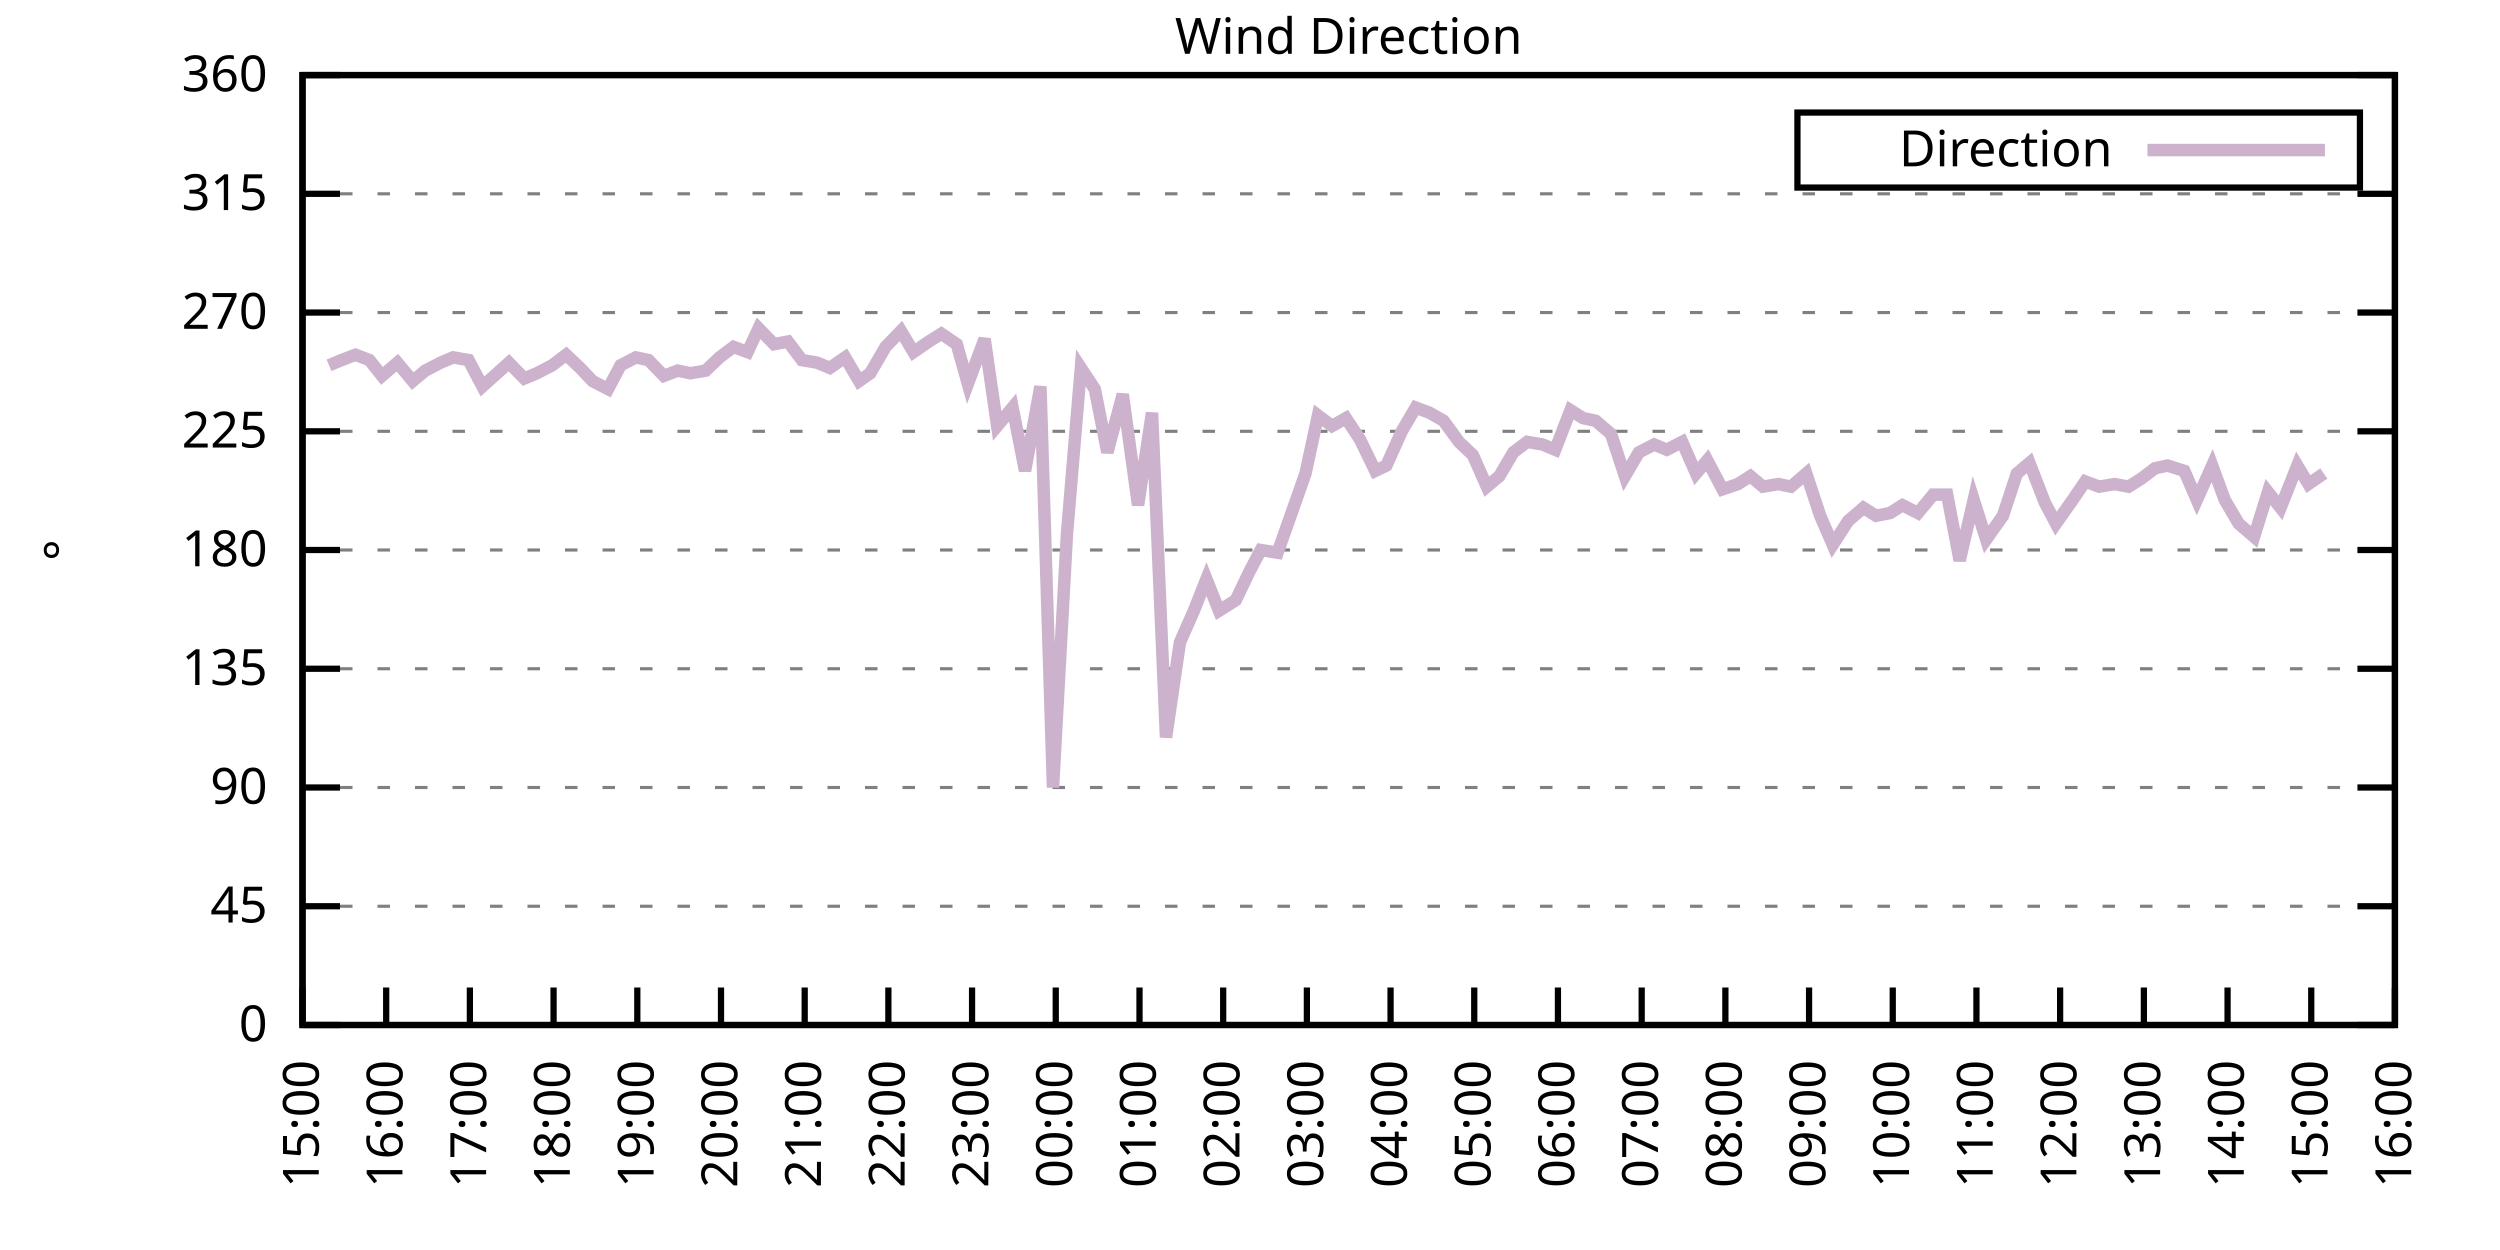
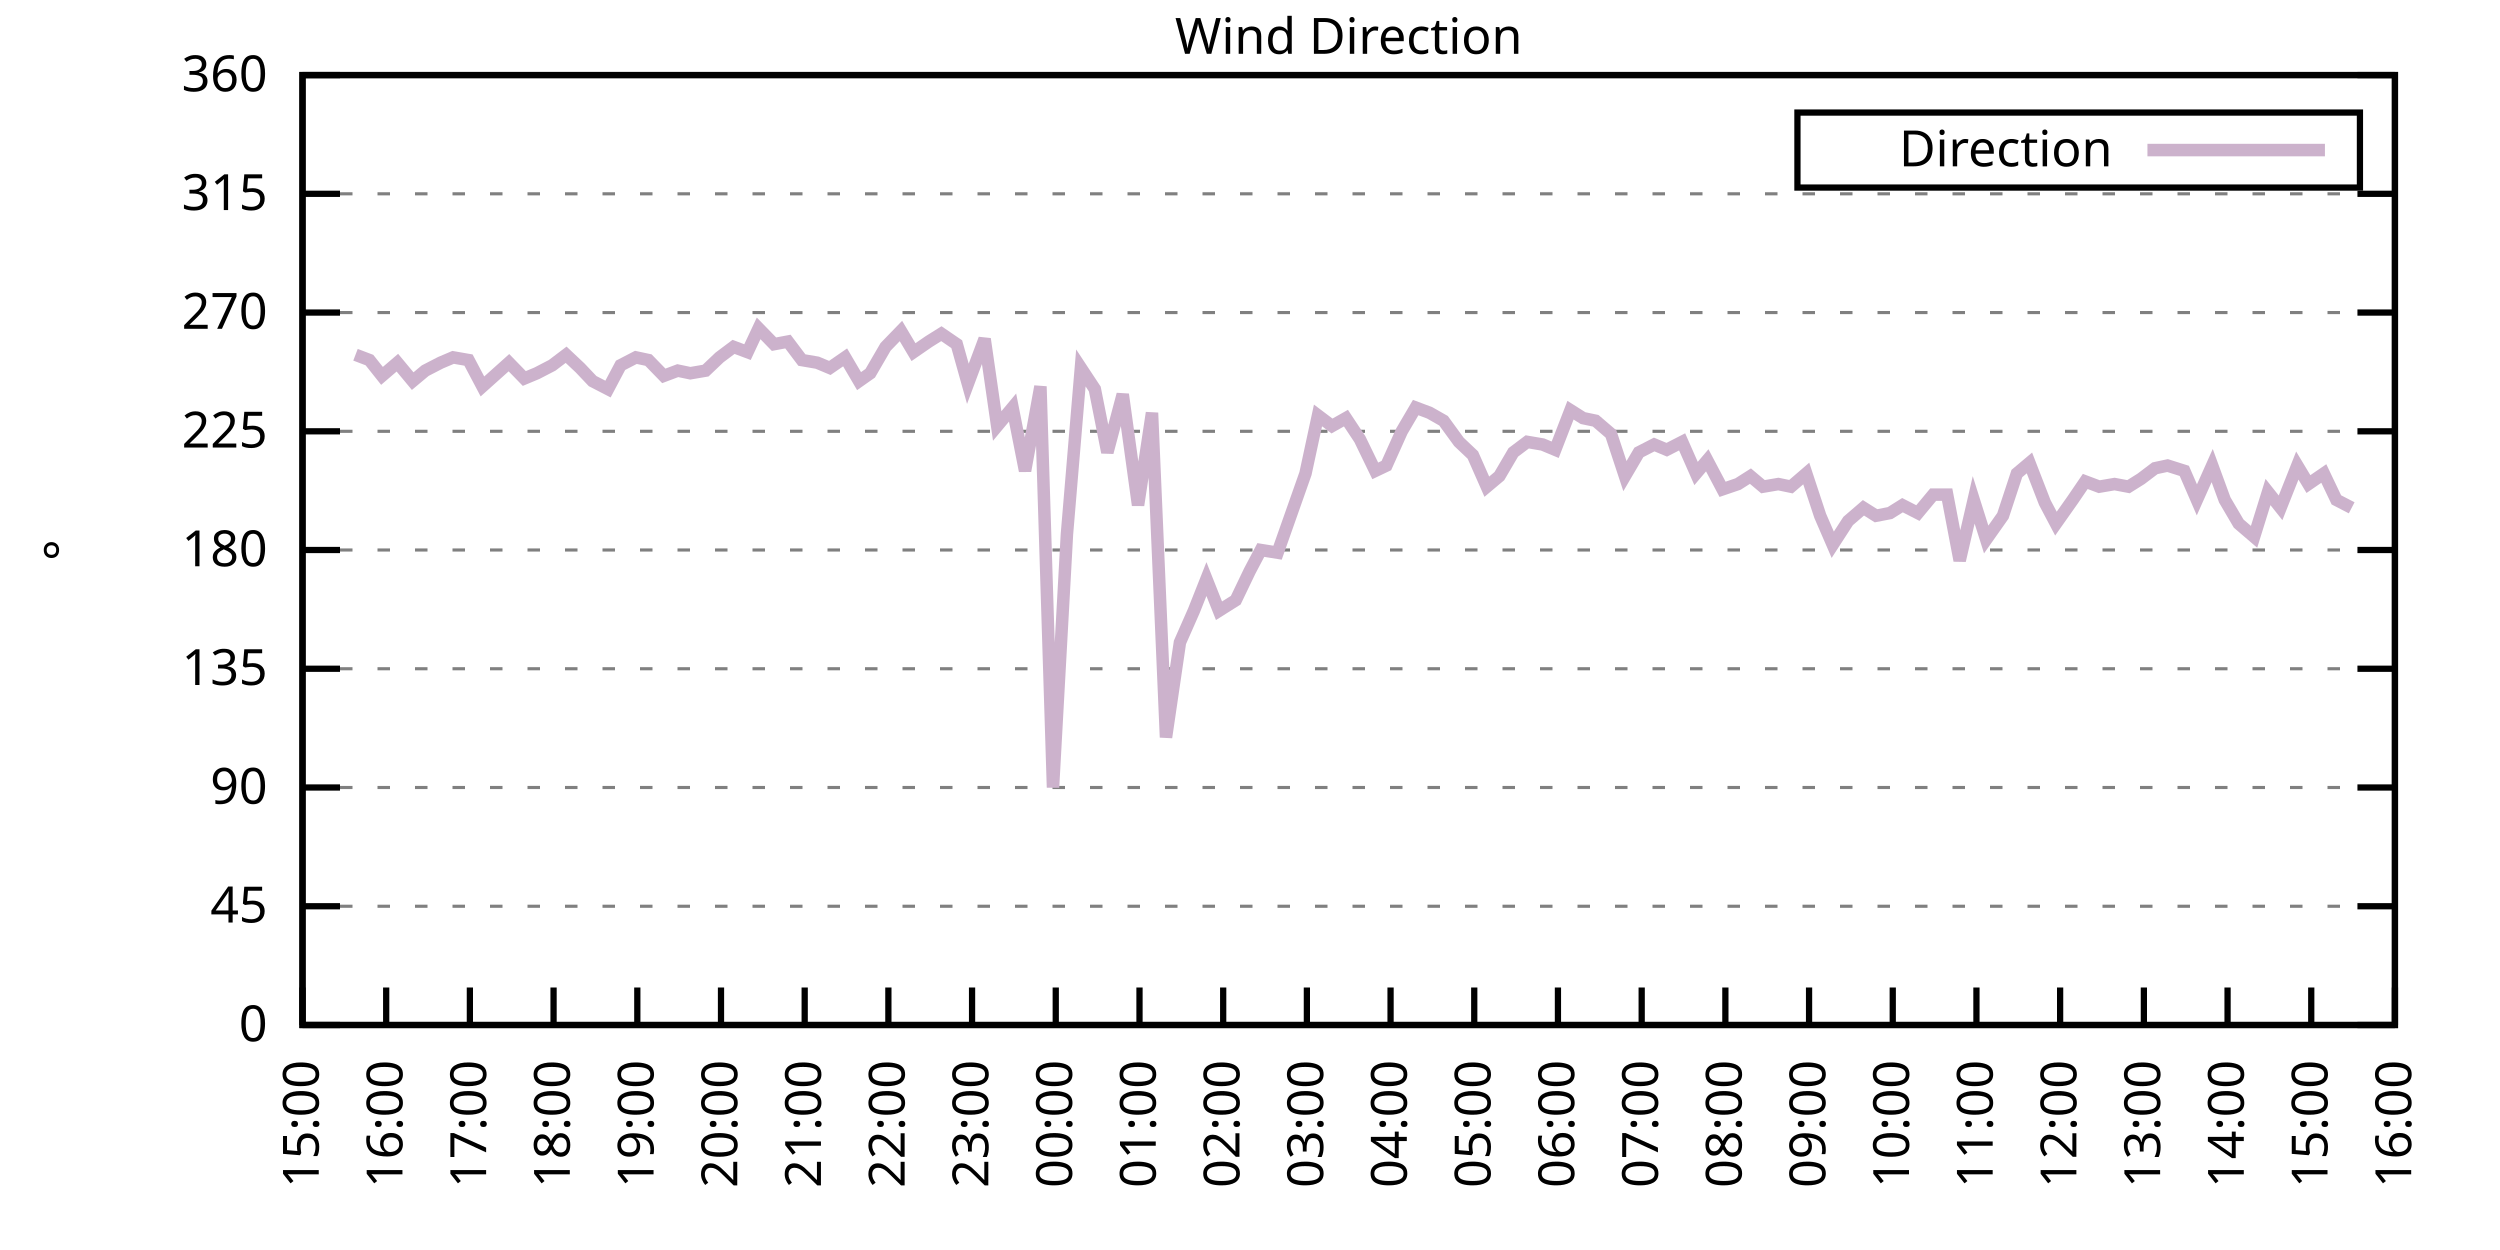
<svg xmlns="http://www.w3.org/2000/svg" xmlns:xlink="http://www.w3.org/1999/xlink" width="400" height="200" viewBox="0 0 400 200">
  <g id="gnuplot_canvas">
    <rect x="0" y="0" width="400" height="200" fill="none" />
    <defs>
      <circle id="gpDot" r="0.5" stroke-width="0.5" stroke="currentColor" />
      <path id="gpPt0" stroke-width="0.333" stroke="currentColor" d="M-1,0 h2 M0,-1 v2" />
      <path id="gpPt1" stroke-width="0.333" stroke="currentColor" d="M-1,-1 L1,1 M1,-1 L-1,1" />
      <path id="gpPt2" stroke-width="0.333" stroke="currentColor" d="M-1,0 L1,0 M0,-1 L0,1 M-1,-1 L1,1 M-1,1 L1,-1" />
      <rect id="gpPt3" stroke-width="0.333" stroke="currentColor" x="-1" y="-1" width="2" height="2" />
      <rect id="gpPt4" stroke-width="0.333" stroke="currentColor" fill="currentColor" x="-1" y="-1" width="2" height="2" />
      <circle id="gpPt5" stroke-width="0.333" stroke="currentColor" cx="0" cy="0" r="1" />
      <use xlink:href="#gpPt5" id="gpPt6" fill="currentColor" stroke="none" />
      <path id="gpPt7" stroke-width="0.333" stroke="currentColor" d="M0,-1.33 L-1.33,0.67 L1.33,0.67 z" />
      <use xlink:href="#gpPt7" id="gpPt8" fill="currentColor" stroke="none" />
      <use xlink:href="#gpPt7" id="gpPt9" stroke="currentColor" transform="rotate(180)" />
      <use xlink:href="#gpPt9" id="gpPt10" fill="currentColor" stroke="none" />
      <use xlink:href="#gpPt3" id="gpPt11" stroke="currentColor" transform="rotate(45)" />
      <use xlink:href="#gpPt11" id="gpPt12" fill="currentColor" stroke="none" />
      <path id="gpPt13" stroke-width="0.333" stroke="currentColor" d="M0,1.330 L1.265,0.411 L0.782,-1.067 L-0.782,-1.076 L-1.265,0.411 z" />
      <use xlink:href="#gpPt13" id="gpPt14" fill="currentColor" stroke="none" />
      <filter id="textbox" filterUnits="objectBoundingBox" x="0" y="0" height="1" width="1">
        <feFlood flood-color="white" flood-opacity="1" result="bgnd" />
        <feComposite in="SourceGraphic" in2="bgnd" operator="atop" />
      </filter>
      <filter id="greybox" filterUnits="objectBoundingBox" x="0" y="0" height="1" width="1">
        <feFlood flood-color="lightgrey" flood-opacity="1" result="grey" />
        <feComposite in="SourceGraphic" in2="grey" operator="atop" />
      </filter>
    </defs>
    <g fill="none" color="white" stroke="currentColor" stroke-width="1.00" stroke-linecap="butt" stroke-linejoin="miter">
</g>
    <g fill="none" color="black" stroke="currentColor" stroke-width="1.00" stroke-linecap="butt" stroke-linejoin="miter">
      <g stroke="none" shape-rendering="crispEdges">
        <polygon fill="rgb(255, 255, 255)" points="48.40,164.00 383.18,164.00 383.18,12.02 48.40,12.02 " />
      </g>
    </g>
    <g fill="none" color="black" stroke="currentColor" stroke-width="1.00" stroke-linecap="butt" stroke-linejoin="miter">
</g>
    <g fill="none" color="black" stroke="black" stroke-width="0.50" stroke-linecap="butt" stroke-linejoin="miter">
</g>
    <g fill="none" color="gray" stroke="currentColor" stroke-width="0.50" stroke-linecap="butt" stroke-linejoin="miter">
      <path stroke="gray" stroke-dasharray="2,4" class="gridline" d="M48.40,164.00 L383.19,164.00  " />
    </g>
    <g fill="none" color="gray" stroke="gray" stroke-width="1.00" stroke-linecap="butt" stroke-linejoin="miter">
</g>
    <g fill="none" color="black" stroke="currentColor" stroke-width="1.00" stroke-linecap="butt" stroke-linejoin="miter">
      <path stroke="black" d="M48.40,164.00 L54.40,164.00 M383.19,164.00 L377.19,164.00  " />
      <g transform="translate(42.80,166.60)" stroke="none" fill="black" font-family="Sans" font-size="8.00" text-anchor="end">
        <text>
          <tspan font-family="Sans"> 0</tspan>
        </text>
      </g>
    </g>
    <g fill="none" color="black" stroke="currentColor" stroke-width="1.00" stroke-linecap="butt" stroke-linejoin="miter">
</g>
    <g fill="none" color="black" stroke="black" stroke-width="0.50" stroke-linecap="butt" stroke-linejoin="miter">
</g>
    <g fill="none" color="gray" stroke="currentColor" stroke-width="0.50" stroke-linecap="butt" stroke-linejoin="miter">
      <path stroke="gray" stroke-dasharray="2,4" class="gridline" d="M48.40,145.00 L383.19,145.00  " />
    </g>
    <g fill="none" color="gray" stroke="gray" stroke-width="1.00" stroke-linecap="butt" stroke-linejoin="miter">
</g>
    <g fill="none" color="black" stroke="currentColor" stroke-width="1.00" stroke-linecap="butt" stroke-linejoin="miter">
      <path stroke="black" d="M48.40,145.00 L54.40,145.00 M383.19,145.00 L377.19,145.00  " />
      <g transform="translate(42.80,147.60)" stroke="none" fill="black" font-family="Sans" font-size="8.00" text-anchor="end">
        <text>
          <tspan font-family="Sans"> 45</tspan>
        </text>
      </g>
    </g>
    <g fill="none" color="black" stroke="currentColor" stroke-width="1.00" stroke-linecap="butt" stroke-linejoin="miter">
</g>
    <g fill="none" color="black" stroke="black" stroke-width="0.50" stroke-linecap="butt" stroke-linejoin="miter">
</g>
    <g fill="none" color="gray" stroke="currentColor" stroke-width="0.50" stroke-linecap="butt" stroke-linejoin="miter">
      <path stroke="gray" stroke-dasharray="2,4" class="gridline" d="M48.40,126.00 L383.19,126.00  " />
    </g>
    <g fill="none" color="gray" stroke="gray" stroke-width="1.00" stroke-linecap="butt" stroke-linejoin="miter">
</g>
    <g fill="none" color="black" stroke="currentColor" stroke-width="1.00" stroke-linecap="butt" stroke-linejoin="miter">
      <path stroke="black" d="M48.40,126.00 L54.40,126.00 M383.19,126.00 L377.19,126.00  " />
      <g transform="translate(42.80,128.60)" stroke="none" fill="black" font-family="Sans" font-size="8.00" text-anchor="end">
        <text>
          <tspan font-family="Sans"> 90</tspan>
        </text>
      </g>
    </g>
    <g fill="none" color="black" stroke="currentColor" stroke-width="1.00" stroke-linecap="butt" stroke-linejoin="miter">
</g>
    <g fill="none" color="black" stroke="black" stroke-width="0.50" stroke-linecap="butt" stroke-linejoin="miter">
</g>
    <g fill="none" color="gray" stroke="currentColor" stroke-width="0.50" stroke-linecap="butt" stroke-linejoin="miter">
      <path stroke="gray" stroke-dasharray="2,4" class="gridline" d="M48.40,107.00 L383.19,107.00  " />
    </g>
    <g fill="none" color="gray" stroke="gray" stroke-width="1.00" stroke-linecap="butt" stroke-linejoin="miter">
</g>
    <g fill="none" color="black" stroke="currentColor" stroke-width="1.00" stroke-linecap="butt" stroke-linejoin="miter">
      <path stroke="black" d="M48.40,107.00 L54.40,107.00 M383.19,107.00 L377.19,107.00  " />
      <g transform="translate(42.80,109.60)" stroke="none" fill="black" font-family="Sans" font-size="8.00" text-anchor="end">
        <text>
          <tspan font-family="Sans"> 135</tspan>
        </text>
      </g>
    </g>
    <g fill="none" color="black" stroke="currentColor" stroke-width="1.00" stroke-linecap="butt" stroke-linejoin="miter">
</g>
    <g fill="none" color="black" stroke="black" stroke-width="0.50" stroke-linecap="butt" stroke-linejoin="miter">
</g>
    <g fill="none" color="gray" stroke="currentColor" stroke-width="0.50" stroke-linecap="butt" stroke-linejoin="miter">
      <path stroke="gray" stroke-dasharray="2,4" class="gridline" d="M48.40,88.00 L383.19,88.00  " />
    </g>
    <g fill="none" color="gray" stroke="gray" stroke-width="1.00" stroke-linecap="butt" stroke-linejoin="miter">
</g>
    <g fill="none" color="black" stroke="currentColor" stroke-width="1.00" stroke-linecap="butt" stroke-linejoin="miter">
      <path stroke="black" d="M48.40,88.00 L54.40,88.00 M383.19,88.00 L377.19,88.00  " />
      <g transform="translate(42.80,90.60)" stroke="none" fill="black" font-family="Sans" font-size="8.00" text-anchor="end">
        <text>
          <tspan font-family="Sans"> 180</tspan>
        </text>
      </g>
    </g>
    <g fill="none" color="black" stroke="currentColor" stroke-width="1.00" stroke-linecap="butt" stroke-linejoin="miter">
</g>
    <g fill="none" color="black" stroke="black" stroke-width="0.50" stroke-linecap="butt" stroke-linejoin="miter">
</g>
    <g fill="none" color="gray" stroke="currentColor" stroke-width="0.50" stroke-linecap="butt" stroke-linejoin="miter">
      <path stroke="gray" stroke-dasharray="2,4" class="gridline" d="M48.40,69.01 L383.19,69.01  " />
    </g>
    <g fill="none" color="gray" stroke="gray" stroke-width="1.00" stroke-linecap="butt" stroke-linejoin="miter">
</g>
    <g fill="none" color="black" stroke="currentColor" stroke-width="1.00" stroke-linecap="butt" stroke-linejoin="miter">
      <path stroke="black" d="M48.40,69.01 L54.40,69.01 M383.19,69.01 L377.19,69.01  " />
      <g transform="translate(42.80,71.61)" stroke="none" fill="black" font-family="Sans" font-size="8.00" text-anchor="end">
        <text>
          <tspan font-family="Sans"> 225</tspan>
        </text>
      </g>
    </g>
    <g fill="none" color="black" stroke="currentColor" stroke-width="1.00" stroke-linecap="butt" stroke-linejoin="miter">
</g>
    <g fill="none" color="black" stroke="black" stroke-width="0.50" stroke-linecap="butt" stroke-linejoin="miter">
</g>
    <g fill="none" color="gray" stroke="currentColor" stroke-width="0.50" stroke-linecap="butt" stroke-linejoin="miter">
      <path stroke="gray" stroke-dasharray="2,4" class="gridline" d="M48.40,50.01 L383.19,50.01  " />
    </g>
    <g fill="none" color="gray" stroke="gray" stroke-width="1.00" stroke-linecap="butt" stroke-linejoin="miter">
</g>
    <g fill="none" color="black" stroke="currentColor" stroke-width="1.00" stroke-linecap="butt" stroke-linejoin="miter">
      <path stroke="black" d="M48.40,50.01 L54.40,50.01 M383.19,50.01 L377.19,50.01  " />
      <g transform="translate(42.80,52.61)" stroke="none" fill="black" font-family="Sans" font-size="8.00" text-anchor="end">
        <text>
          <tspan font-family="Sans"> 270</tspan>
        </text>
      </g>
    </g>
    <g fill="none" color="black" stroke="currentColor" stroke-width="1.00" stroke-linecap="butt" stroke-linejoin="miter">
</g>
    <g fill="none" color="black" stroke="black" stroke-width="0.50" stroke-linecap="butt" stroke-linejoin="miter">
</g>
    <g fill="none" color="gray" stroke="currentColor" stroke-width="0.50" stroke-linecap="butt" stroke-linejoin="miter">
      <path stroke="gray" stroke-dasharray="2,4" class="gridline" d="M48.40,31.01 L383.19,31.01  " />
    </g>
    <g fill="none" color="gray" stroke="gray" stroke-width="1.00" stroke-linecap="butt" stroke-linejoin="miter">
</g>
    <g fill="none" color="black" stroke="currentColor" stroke-width="1.00" stroke-linecap="butt" stroke-linejoin="miter">
      <path stroke="black" d="M48.40,31.01 L54.40,31.01 M383.19,31.01 L377.19,31.01  " />
      <g transform="translate(42.80,33.61)" stroke="none" fill="black" font-family="Sans" font-size="8.00" text-anchor="end">
        <text>
          <tspan font-family="Sans"> 315</tspan>
        </text>
      </g>
    </g>
    <g fill="none" color="black" stroke="currentColor" stroke-width="1.00" stroke-linecap="butt" stroke-linejoin="miter">
</g>
    <g fill="none" color="black" stroke="black" stroke-width="0.50" stroke-linecap="butt" stroke-linejoin="miter">
</g>
    <g fill="none" color="gray" stroke="currentColor" stroke-width="0.50" stroke-linecap="butt" stroke-linejoin="miter">
      <path stroke="gray" stroke-dasharray="2,4" class="gridline" d="M48.40,12.01 L383.19,12.01  " />
    </g>
    <g fill="none" color="gray" stroke="gray" stroke-width="1.00" stroke-linecap="butt" stroke-linejoin="miter">
</g>
    <g fill="none" color="black" stroke="currentColor" stroke-width="1.00" stroke-linecap="butt" stroke-linejoin="miter">
      <path stroke="black" d="M48.40,12.01 L54.40,12.01 M383.19,12.01 L377.19,12.01  " />
      <g transform="translate(42.80,14.61)" stroke="none" fill="black" font-family="Sans" font-size="8.00" text-anchor="end">
        <text>
          <tspan font-family="Sans"> 360</tspan>
        </text>
      </g>
    </g>
    <g fill="none" color="black" stroke="currentColor" stroke-width="1.00" stroke-linecap="butt" stroke-linejoin="miter">
      <path stroke="black" d="M48.40,164.00 L48.40,158.00  " />
      <g transform="translate(51.00,169.60) rotate(270.00)" stroke="none" fill="black" font-family="Sans" font-size="8.00" text-anchor="end">
        <text>
          <tspan font-family="Sans">15:00</tspan>
        </text>
      </g>
    </g>
    <g fill="none" color="black" stroke="currentColor" stroke-width="1.00" stroke-linecap="butt" stroke-linejoin="miter">
      <path stroke="black" d="M61.79,164.00 L61.79,158.00  " />
      <g transform="translate(64.39,169.60) rotate(270.00)" stroke="none" fill="black" font-family="Sans" font-size="8.00" text-anchor="end">
        <text>
          <tspan font-family="Sans">16:00</tspan>
        </text>
      </g>
    </g>
    <g fill="none" color="black" stroke="currentColor" stroke-width="1.00" stroke-linecap="butt" stroke-linejoin="miter">
      <path stroke="black" d="M75.18,164.00 L75.18,158.00  " />
      <g transform="translate(77.78,169.60) rotate(270.00)" stroke="none" fill="black" font-family="Sans" font-size="8.00" text-anchor="end">
        <text>
          <tspan font-family="Sans">17:00</tspan>
        </text>
      </g>
    </g>
    <g fill="none" color="black" stroke="currentColor" stroke-width="1.00" stroke-linecap="butt" stroke-linejoin="miter">
      <path stroke="black" d="M88.57,164.00 L88.57,158.00  " />
      <g transform="translate(91.17,169.60) rotate(270.00)" stroke="none" fill="black" font-family="Sans" font-size="8.00" text-anchor="end">
        <text>
          <tspan font-family="Sans">18:00</tspan>
        </text>
      </g>
    </g>
    <g fill="none" color="black" stroke="currentColor" stroke-width="1.00" stroke-linecap="butt" stroke-linejoin="miter">
      <path stroke="black" d="M101.97,164.00 L101.97,158.00  " />
      <g transform="translate(104.57,169.60) rotate(270.00)" stroke="none" fill="black" font-family="Sans" font-size="8.00" text-anchor="end">
        <text>
          <tspan font-family="Sans">19:00</tspan>
        </text>
      </g>
    </g>
    <g fill="none" color="black" stroke="currentColor" stroke-width="1.00" stroke-linecap="butt" stroke-linejoin="miter">
      <path stroke="black" d="M115.36,164.00 L115.36,158.00  " />
      <g transform="translate(117.96,169.60) rotate(270.00)" stroke="none" fill="black" font-family="Sans" font-size="8.00" text-anchor="end">
        <text>
          <tspan font-family="Sans">20:00</tspan>
        </text>
      </g>
    </g>
    <g fill="none" color="black" stroke="currentColor" stroke-width="1.00" stroke-linecap="butt" stroke-linejoin="miter">
      <path stroke="black" d="M128.75,164.00 L128.75,158.00  " />
      <g transform="translate(131.35,169.60) rotate(270.00)" stroke="none" fill="black" font-family="Sans" font-size="8.00" text-anchor="end">
        <text>
          <tspan font-family="Sans">21:00</tspan>
        </text>
      </g>
    </g>
    <g fill="none" color="black" stroke="currentColor" stroke-width="1.00" stroke-linecap="butt" stroke-linejoin="miter">
      <path stroke="black" d="M142.14,164.00 L142.14,158.00  " />
      <g transform="translate(144.74,169.60) rotate(270.00)" stroke="none" fill="black" font-family="Sans" font-size="8.00" text-anchor="end">
        <text>
          <tspan font-family="Sans">22:00</tspan>
        </text>
      </g>
    </g>
    <g fill="none" color="black" stroke="currentColor" stroke-width="1.00" stroke-linecap="butt" stroke-linejoin="miter">
      <path stroke="black" d="M155.53,164.00 L155.53,158.00  " />
      <g transform="translate(158.13,169.60) rotate(270.00)" stroke="none" fill="black" font-family="Sans" font-size="8.00" text-anchor="end">
        <text>
          <tspan font-family="Sans">23:00</tspan>
        </text>
      </g>
    </g>
    <g fill="none" color="black" stroke="currentColor" stroke-width="1.00" stroke-linecap="butt" stroke-linejoin="miter">
      <path stroke="black" d="M168.92,164.00 L168.92,158.00  " />
      <g transform="translate(171.52,169.60) rotate(270.00)" stroke="none" fill="black" font-family="Sans" font-size="8.00" text-anchor="end">
        <text>
          <tspan font-family="Sans">00:00</tspan>
        </text>
      </g>
    </g>
    <g fill="none" color="black" stroke="currentColor" stroke-width="1.00" stroke-linecap="butt" stroke-linejoin="miter">
      <path stroke="black" d="M182.32,164.00 L182.32,158.00  " />
      <g transform="translate(184.92,169.60) rotate(270.00)" stroke="none" fill="black" font-family="Sans" font-size="8.00" text-anchor="end">
        <text>
          <tspan font-family="Sans">01:00</tspan>
        </text>
      </g>
    </g>
    <g fill="none" color="black" stroke="currentColor" stroke-width="1.00" stroke-linecap="butt" stroke-linejoin="miter">
      <path stroke="black" d="M195.71,164.00 L195.71,158.00  " />
      <g transform="translate(198.31,169.60) rotate(270.00)" stroke="none" fill="black" font-family="Sans" font-size="8.00" text-anchor="end">
        <text>
          <tspan font-family="Sans">02:00</tspan>
        </text>
      </g>
    </g>
    <g fill="none" color="black" stroke="currentColor" stroke-width="1.00" stroke-linecap="butt" stroke-linejoin="miter">
      <path stroke="black" d="M209.10,164.00 L209.10,158.00  " />
      <g transform="translate(211.70,169.60) rotate(270.00)" stroke="none" fill="black" font-family="Sans" font-size="8.00" text-anchor="end">
        <text>
          <tspan font-family="Sans">03:00</tspan>
        </text>
      </g>
    </g>
    <g fill="none" color="black" stroke="currentColor" stroke-width="1.00" stroke-linecap="butt" stroke-linejoin="miter">
      <path stroke="black" d="M222.49,164.00 L222.49,158.00  " />
      <g transform="translate(225.09,169.60) rotate(270.00)" stroke="none" fill="black" font-family="Sans" font-size="8.00" text-anchor="end">
        <text>
          <tspan font-family="Sans">04:00</tspan>
        </text>
      </g>
    </g>
    <g fill="none" color="black" stroke="currentColor" stroke-width="1.00" stroke-linecap="butt" stroke-linejoin="miter">
      <path stroke="black" d="M235.88,164.00 L235.88,158.00  " />
      <g transform="translate(238.48,169.60) rotate(270.00)" stroke="none" fill="black" font-family="Sans" font-size="8.00" text-anchor="end">
        <text>
          <tspan font-family="Sans">05:00</tspan>
        </text>
      </g>
    </g>
    <g fill="none" color="black" stroke="currentColor" stroke-width="1.00" stroke-linecap="butt" stroke-linejoin="miter">
      <path stroke="black" d="M249.27,164.00 L249.27,158.00  " />
      <g transform="translate(251.87,169.60) rotate(270.00)" stroke="none" fill="black" font-family="Sans" font-size="8.00" text-anchor="end">
        <text>
          <tspan font-family="Sans">06:00</tspan>
        </text>
      </g>
    </g>
    <g fill="none" color="black" stroke="currentColor" stroke-width="1.00" stroke-linecap="butt" stroke-linejoin="miter">
      <path stroke="black" d="M262.67,164.00 L262.67,158.00  " />
      <g transform="translate(265.27,169.60) rotate(270.00)" stroke="none" fill="black" font-family="Sans" font-size="8.00" text-anchor="end">
        <text>
          <tspan font-family="Sans">07:00</tspan>
        </text>
      </g>
    </g>
    <g fill="none" color="black" stroke="currentColor" stroke-width="1.00" stroke-linecap="butt" stroke-linejoin="miter">
      <path stroke="black" d="M276.06,164.00 L276.06,158.00  " />
      <g transform="translate(278.66,169.60) rotate(270.00)" stroke="none" fill="black" font-family="Sans" font-size="8.00" text-anchor="end">
        <text>
          <tspan font-family="Sans">08:00</tspan>
        </text>
      </g>
    </g>
    <g fill="none" color="black" stroke="currentColor" stroke-width="1.00" stroke-linecap="butt" stroke-linejoin="miter">
      <path stroke="black" d="M289.45,164.00 L289.45,158.00  " />
      <g transform="translate(292.05,169.60) rotate(270.00)" stroke="none" fill="black" font-family="Sans" font-size="8.00" text-anchor="end">
        <text>
          <tspan font-family="Sans">09:00</tspan>
        </text>
      </g>
    </g>
    <g fill="none" color="black" stroke="currentColor" stroke-width="1.00" stroke-linecap="butt" stroke-linejoin="miter">
      <path stroke="black" d="M302.84,164.00 L302.84,158.00  " />
      <g transform="translate(305.44,169.60) rotate(270.00)" stroke="none" fill="black" font-family="Sans" font-size="8.00" text-anchor="end">
        <text>
          <tspan font-family="Sans">10:00</tspan>
        </text>
      </g>
    </g>
    <g fill="none" color="black" stroke="currentColor" stroke-width="1.00" stroke-linecap="butt" stroke-linejoin="miter">
      <path stroke="black" d="M316.23,164.00 L316.23,158.00  " />
      <g transform="translate(318.83,169.60) rotate(270.00)" stroke="none" fill="black" font-family="Sans" font-size="8.00" text-anchor="end">
        <text>
          <tspan font-family="Sans">11:00</tspan>
        </text>
      </g>
    </g>
    <g fill="none" color="black" stroke="currentColor" stroke-width="1.00" stroke-linecap="butt" stroke-linejoin="miter">
      <path stroke="black" d="M329.62,164.00 L329.62,158.00  " />
      <g transform="translate(332.22,169.60) rotate(270.00)" stroke="none" fill="black" font-family="Sans" font-size="8.00" text-anchor="end">
        <text>
          <tspan font-family="Sans">12:00</tspan>
        </text>
      </g>
    </g>
    <g fill="none" color="black" stroke="currentColor" stroke-width="1.00" stroke-linecap="butt" stroke-linejoin="miter">
      <path stroke="black" d="M343.02,164.00 L343.02,158.00  " />
      <g transform="translate(345.62,169.60) rotate(270.00)" stroke="none" fill="black" font-family="Sans" font-size="8.00" text-anchor="end">
        <text>
          <tspan font-family="Sans">13:00</tspan>
        </text>
      </g>
    </g>
    <g fill="none" color="black" stroke="currentColor" stroke-width="1.00" stroke-linecap="butt" stroke-linejoin="miter">
      <path stroke="black" d="M356.41,164.00 L356.41,158.00  " />
      <g transform="translate(359.01,169.60) rotate(270.00)" stroke="none" fill="black" font-family="Sans" font-size="8.00" text-anchor="end">
        <text>
          <tspan font-family="Sans">14:00</tspan>
        </text>
      </g>
    </g>
    <g fill="none" color="black" stroke="currentColor" stroke-width="1.00" stroke-linecap="butt" stroke-linejoin="miter">
      <path stroke="black" d="M369.80,164.00 L369.80,158.00  " />
      <g transform="translate(372.40,169.60) rotate(270.00)" stroke="none" fill="black" font-family="Sans" font-size="8.00" text-anchor="end">
        <text>
          <tspan font-family="Sans">15:00</tspan>
        </text>
      </g>
    </g>
    <g fill="none" color="black" stroke="currentColor" stroke-width="1.00" stroke-linecap="butt" stroke-linejoin="miter">
      <path stroke="black" d="M383.19,164.00 L383.19,158.00  " />
      <g transform="translate(385.79,169.60) rotate(270.00)" stroke="none" fill="black" font-family="Sans" font-size="8.00" text-anchor="end">
        <text>
          <tspan font-family="Sans">16:00</tspan>
        </text>
      </g>
    </g>
    <g fill="none" color="black" stroke="currentColor" stroke-width="1.00" stroke-linecap="butt" stroke-linejoin="miter">
</g>
    <g fill="none" color="black" stroke="currentColor" stroke-width="1.00" stroke-linecap="butt" stroke-linejoin="miter">
      <path stroke="black" d="M48.40,12.01 L48.40,164.00 L383.19,164.00 L383.19,12.01 L48.40,12.01 Z  " />
    </g>
    <g fill="none" color="black" stroke="currentColor" stroke-width="1.00" stroke-linecap="butt" stroke-linejoin="miter">
</g>
    <g fill="none" color="black" stroke="currentColor" stroke-width="1.00" stroke-linecap="butt" stroke-linejoin="miter">
      <path stroke="black" d="M287.59,30.01 L287.59,18.01 L377.59,18.01 L377.59,30.01 L287.59,30.01 Z  " />
    </g>
    <g id="Wind_direction_plot_1">
      <g fill="none" color="white" stroke="black" stroke-width="2.00" stroke-linecap="butt" stroke-linejoin="miter">
</g>
      <g fill="none" color="black" stroke="currentColor" stroke-width="2.00" stroke-linecap="butt" stroke-linejoin="miter">
        <g transform="translate(337.99,26.61)" stroke="none" fill="black" font-family="Sans" font-size="8.00" text-anchor="end">
          <text>
            <tspan font-family="Sans">Direction</tspan>
          </text>
        </g>
      </g>
      <g fill="none" color="black" stroke="currentColor" stroke-width="2.00" stroke-linecap="butt" stroke-linejoin="miter">
-         <path stroke="rgb(204, 178, 204)" d="M343.59,24.01 L371.99,24.01 M52.64,58.45 L54.65,57.61 L56.88,56.76 L59.11,57.61 L61.12,60.14 L63.58,58.03   L66.03,60.98 L68.04,59.30 L70.50,58.03 L72.50,57.18 L74.96,57.61 L77.19,61.83 L81.43,58.03 L83.89,60.56   L85.90,59.72 L88.35,58.45 L90.58,56.76 L92.82,58.87 L94.82,60.98 L97.28,62.25 L99.29,58.45 L101.74,57.18   L103.75,57.61 L106.21,60.14 L108.44,59.30 L110.45,59.72 L112.90,59.30 L115.13,57.18 L117.37,55.50 L119.60,56.34   L121.38,52.54 L123.84,55.07 L126.07,54.65 L128.30,57.61 L130.76,58.03 L132.77,58.87 L135.22,57.18 L137.45,60.98   L139.24,59.72 L141.69,55.50 L144.15,52.96 L146.16,56.34 L148.61,54.65 L150.62,53.39 L153.08,55.07 L154.86,61.41   L157.54,54.23 L159.55,68.16 L162.01,65.21 L164.01,75.34 L166.47,61.83 L168.48,126.00 L170.71,85.47 L172.94,58.87   L175.17,62.25 L177.18,72.38 L179.64,63.10 L182.09,80.83 L184.32,66.05 L186.56,117.98 L188.79,102.78 L191.02,97.72   L193.03,92.65 L195.04,97.72 L197.72,96.03 L199.95,91.38 L201.73,88.00 L204.41,88.43 L208.88,75.76 L210.88,66.47   L213.12,68.16 L215.35,66.90 L217.58,70.27 L220.04,75.34 L221.82,74.49 L224.28,69.01 L226.51,65.21 L228.74,66.05   L230.97,67.32 L233.43,70.70 L235.66,72.81 L237.89,77.87 L239.90,76.18 L242.13,72.38 L244.36,70.70 L246.82,71.12   L248.83,71.96 L251.28,65.63 L253.29,66.90 L255.30,67.32 L257.76,69.43 L259.99,76.18 L262.22,72.38 L264.67,71.12   L266.68,71.96 L269.14,70.70 L271.37,75.76 L273.16,73.65 L275.61,78.29 L278.07,77.45 L280.07,76.18 L282.08,77.87   L284.54,77.45 L286.55,77.87 L289.00,75.76 L291.23,82.52 L293.24,87.16 L295.70,83.36 L298.15,81.25 L300.16,82.52   L302.39,82.09 L304.40,80.83 L306.86,82.09 L309.31,79.14 L311.54,79.14 L313.55,89.69 L315.79,79.98 L317.79,86.32   L320.47,82.52 L322.70,75.76 L324.71,74.07 L327.17,80.41 L328.95,83.78 L331.63,79.98 L333.64,77.03 L335.87,77.87   L338.33,77.45 L340.56,77.87 L342.57,76.61 L344.80,74.92 L346.81,74.49 L349.49,75.34 L351.50,79.98 L353.95,74.49   L355.96,79.98 L358.19,83.78 L360.65,85.89 L362.88,78.72 L364.89,81.25 L367.57,74.49 L369.35,77.45 L371.81,75.76    " />
+         <path stroke="rgb(204, 178, 204)" d="M343.59,24.01 L371.99,24.01 M56.88,56.76 L59.11,57.61 L61.12,60.14 L63.58,58.03 L66.03,60.98 L68.04,59.30   L70.50,58.03 L72.50,57.18 L74.96,57.61 L77.19,61.83 L81.43,58.03 L83.89,60.56 L85.90,59.72 L88.35,58.45   L90.58,56.76 L92.82,58.87 L94.82,60.98 L97.28,62.25 L99.29,58.45 L101.74,57.18 L103.75,57.61 L106.21,60.14   L108.44,59.30 L110.45,59.72 L112.90,59.30 L115.13,57.18 L117.37,55.50 L119.60,56.34 L121.38,52.54 L123.84,55.07   L126.07,54.65 L128.30,57.61 L130.76,58.03 L132.77,58.87 L135.22,57.18 L137.45,60.98 L139.24,59.72 L141.69,55.50   L144.15,52.96 L146.16,56.34 L148.61,54.65 L150.62,53.39 L153.08,55.07 L154.86,61.41 L157.54,54.23 L159.55,68.16   L162.01,65.21 L164.01,75.34 L166.47,61.83 L168.48,126.00 L170.71,85.47 L172.94,58.87 L175.17,62.25 L177.18,72.38   L179.64,63.10 L182.09,80.83 L184.32,66.05 L186.56,117.98 L188.79,102.78 L191.02,97.72 L193.03,92.65 L195.04,97.72   L197.72,96.03 L199.95,91.38 L201.73,88.00 L204.41,88.43 L208.88,75.76 L210.88,66.47 L213.12,68.16 L215.35,66.90   L217.58,70.27 L220.04,75.34 L221.82,74.49 L224.28,69.01 L226.51,65.21 L228.74,66.05 L230.97,67.32 L233.43,70.70   L235.66,72.81 L237.89,77.87 L239.90,76.18 L242.13,72.38 L244.36,70.70 L246.82,71.12 L248.83,71.96 L251.28,65.63   L253.29,66.90 L255.30,67.32 L257.76,69.43 L259.99,76.18 L262.22,72.38 L264.67,71.12 L266.68,71.96 L269.14,70.70   L271.37,75.76 L273.16,73.65 L275.61,78.29 L278.07,77.45 L280.07,76.18 L282.08,77.87 L284.54,77.45 L286.55,77.87   L289.00,75.76 L291.23,82.52 L293.24,87.16 L295.70,83.36 L298.15,81.25 L300.16,82.52 L302.39,82.09 L304.40,80.83   L306.86,82.09 L309.31,79.14 L311.54,79.14 L313.55,89.69 L315.79,79.98 L317.79,86.32 L320.47,82.52 L322.70,75.76   L324.71,74.07 L327.17,80.41 L328.95,83.78 L331.63,79.98 L333.64,77.03 L335.87,77.87 L338.33,77.45 L340.56,77.87   L342.57,76.61 L344.80,74.92 L346.81,74.49 L349.49,75.34 L351.50,79.98 L353.95,74.49 L355.96,79.98 L358.19,83.78   L360.65,85.89 L362.88,78.72 L364.89,81.25 L367.57,74.49 L369.35,77.45 L371.81,75.76 L373.82,79.98 L376.27,81.25    " />
      </g>
    </g>
    <g fill="none" color="black" stroke="currentColor" stroke-width="2.00" stroke-linecap="butt" stroke-linejoin="miter">
</g>
    <g fill="none" color="black" stroke="black" stroke-width="1.00" stroke-linecap="butt" stroke-linejoin="miter">
</g>
    <g fill="none" color="black" stroke="currentColor" stroke-width="1.00" stroke-linecap="butt" stroke-linejoin="miter">
      <path stroke="black" d="M48.40,12.01 L48.40,164.00 L383.19,164.00 L383.19,12.01 L48.40,12.01 Z  " />
      <g transform="translate(12.80,88.01) rotate(270.00)" stroke="none" fill="black" font-family="Sans" font-size="8.00" text-anchor="middle">
        <text>
          <tspan font-family="Sans">°</tspan>
        </text>
      </g>
    </g>
    <g fill="none" color="black" stroke="currentColor" stroke-width="1.00" stroke-linecap="butt" stroke-linejoin="miter">
</g>
    <g fill="none" color="black" stroke="currentColor" stroke-width="1.00" stroke-linecap="butt" stroke-linejoin="miter">
      <g transform="translate(215.79,8.61)" stroke="none" fill="black" font-family="Sans" font-size="8.00" text-anchor="middle">
        <text>
          <tspan font-family="Sans">Wind Direction</tspan>
        </text>
      </g>
    </g>
    <g fill="none" color="black" stroke="currentColor" stroke-width="1.00" stroke-linecap="butt" stroke-linejoin="miter">
</g>
  </g>
</svg>
